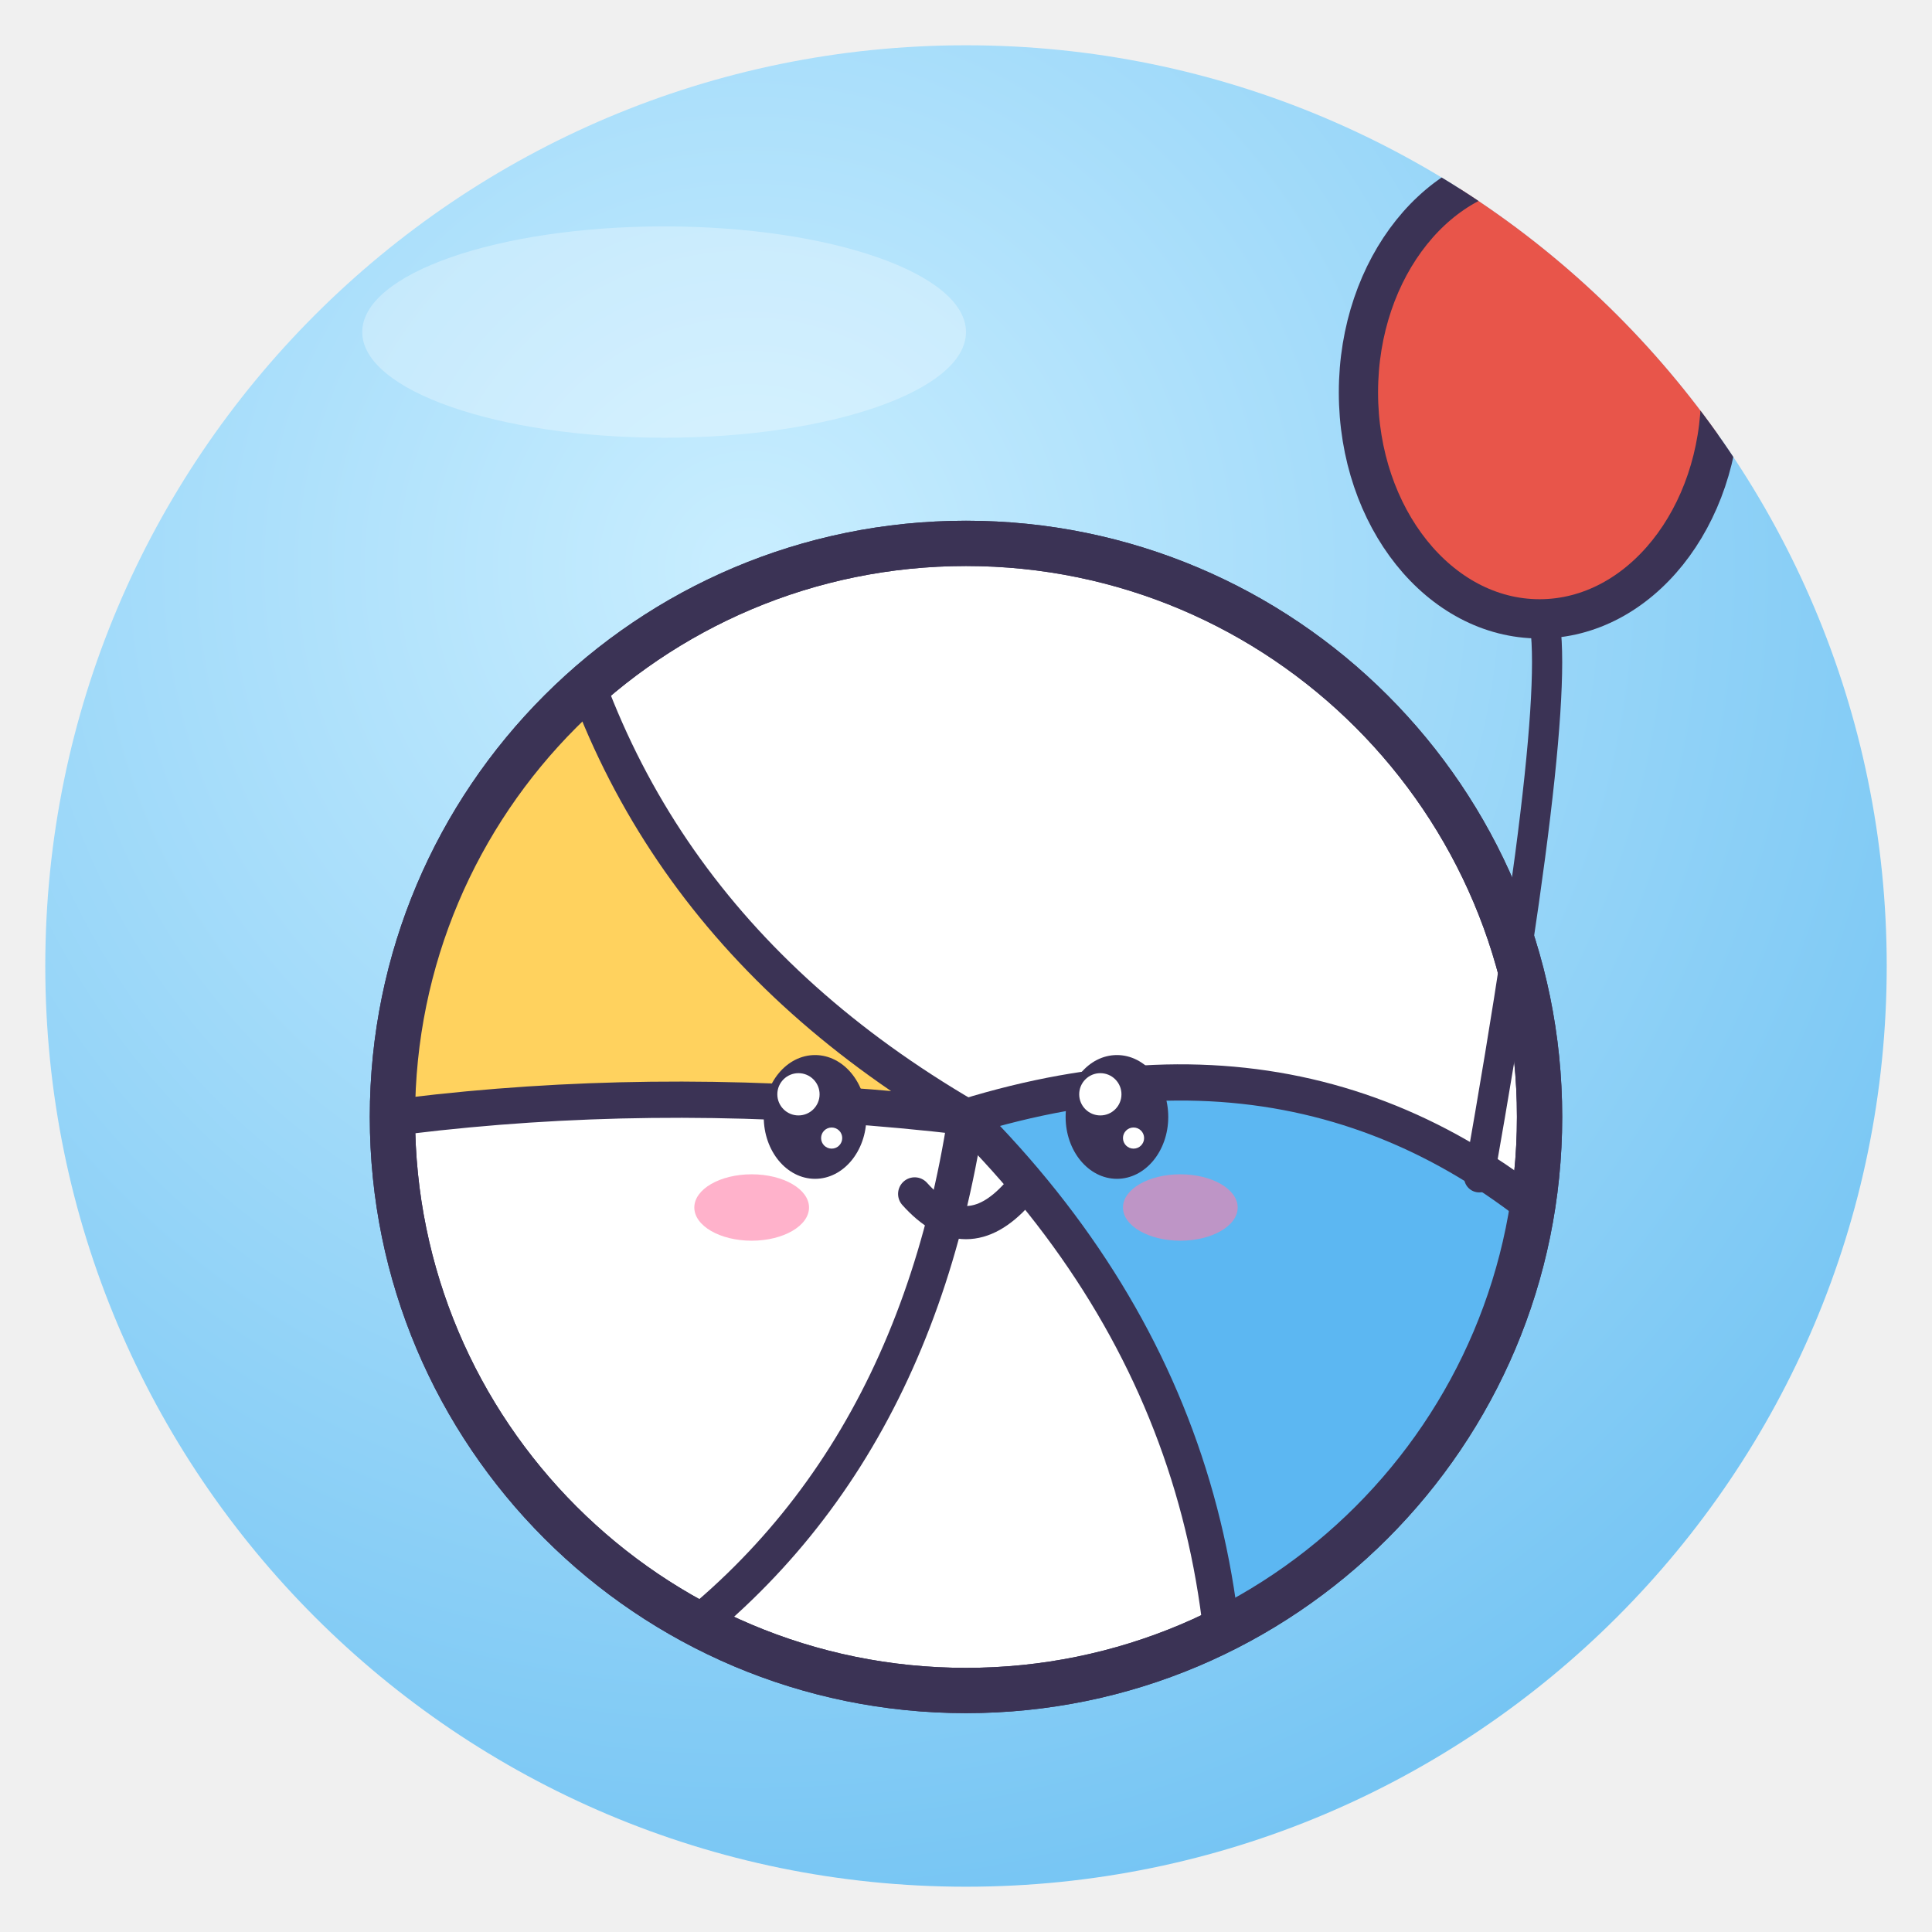
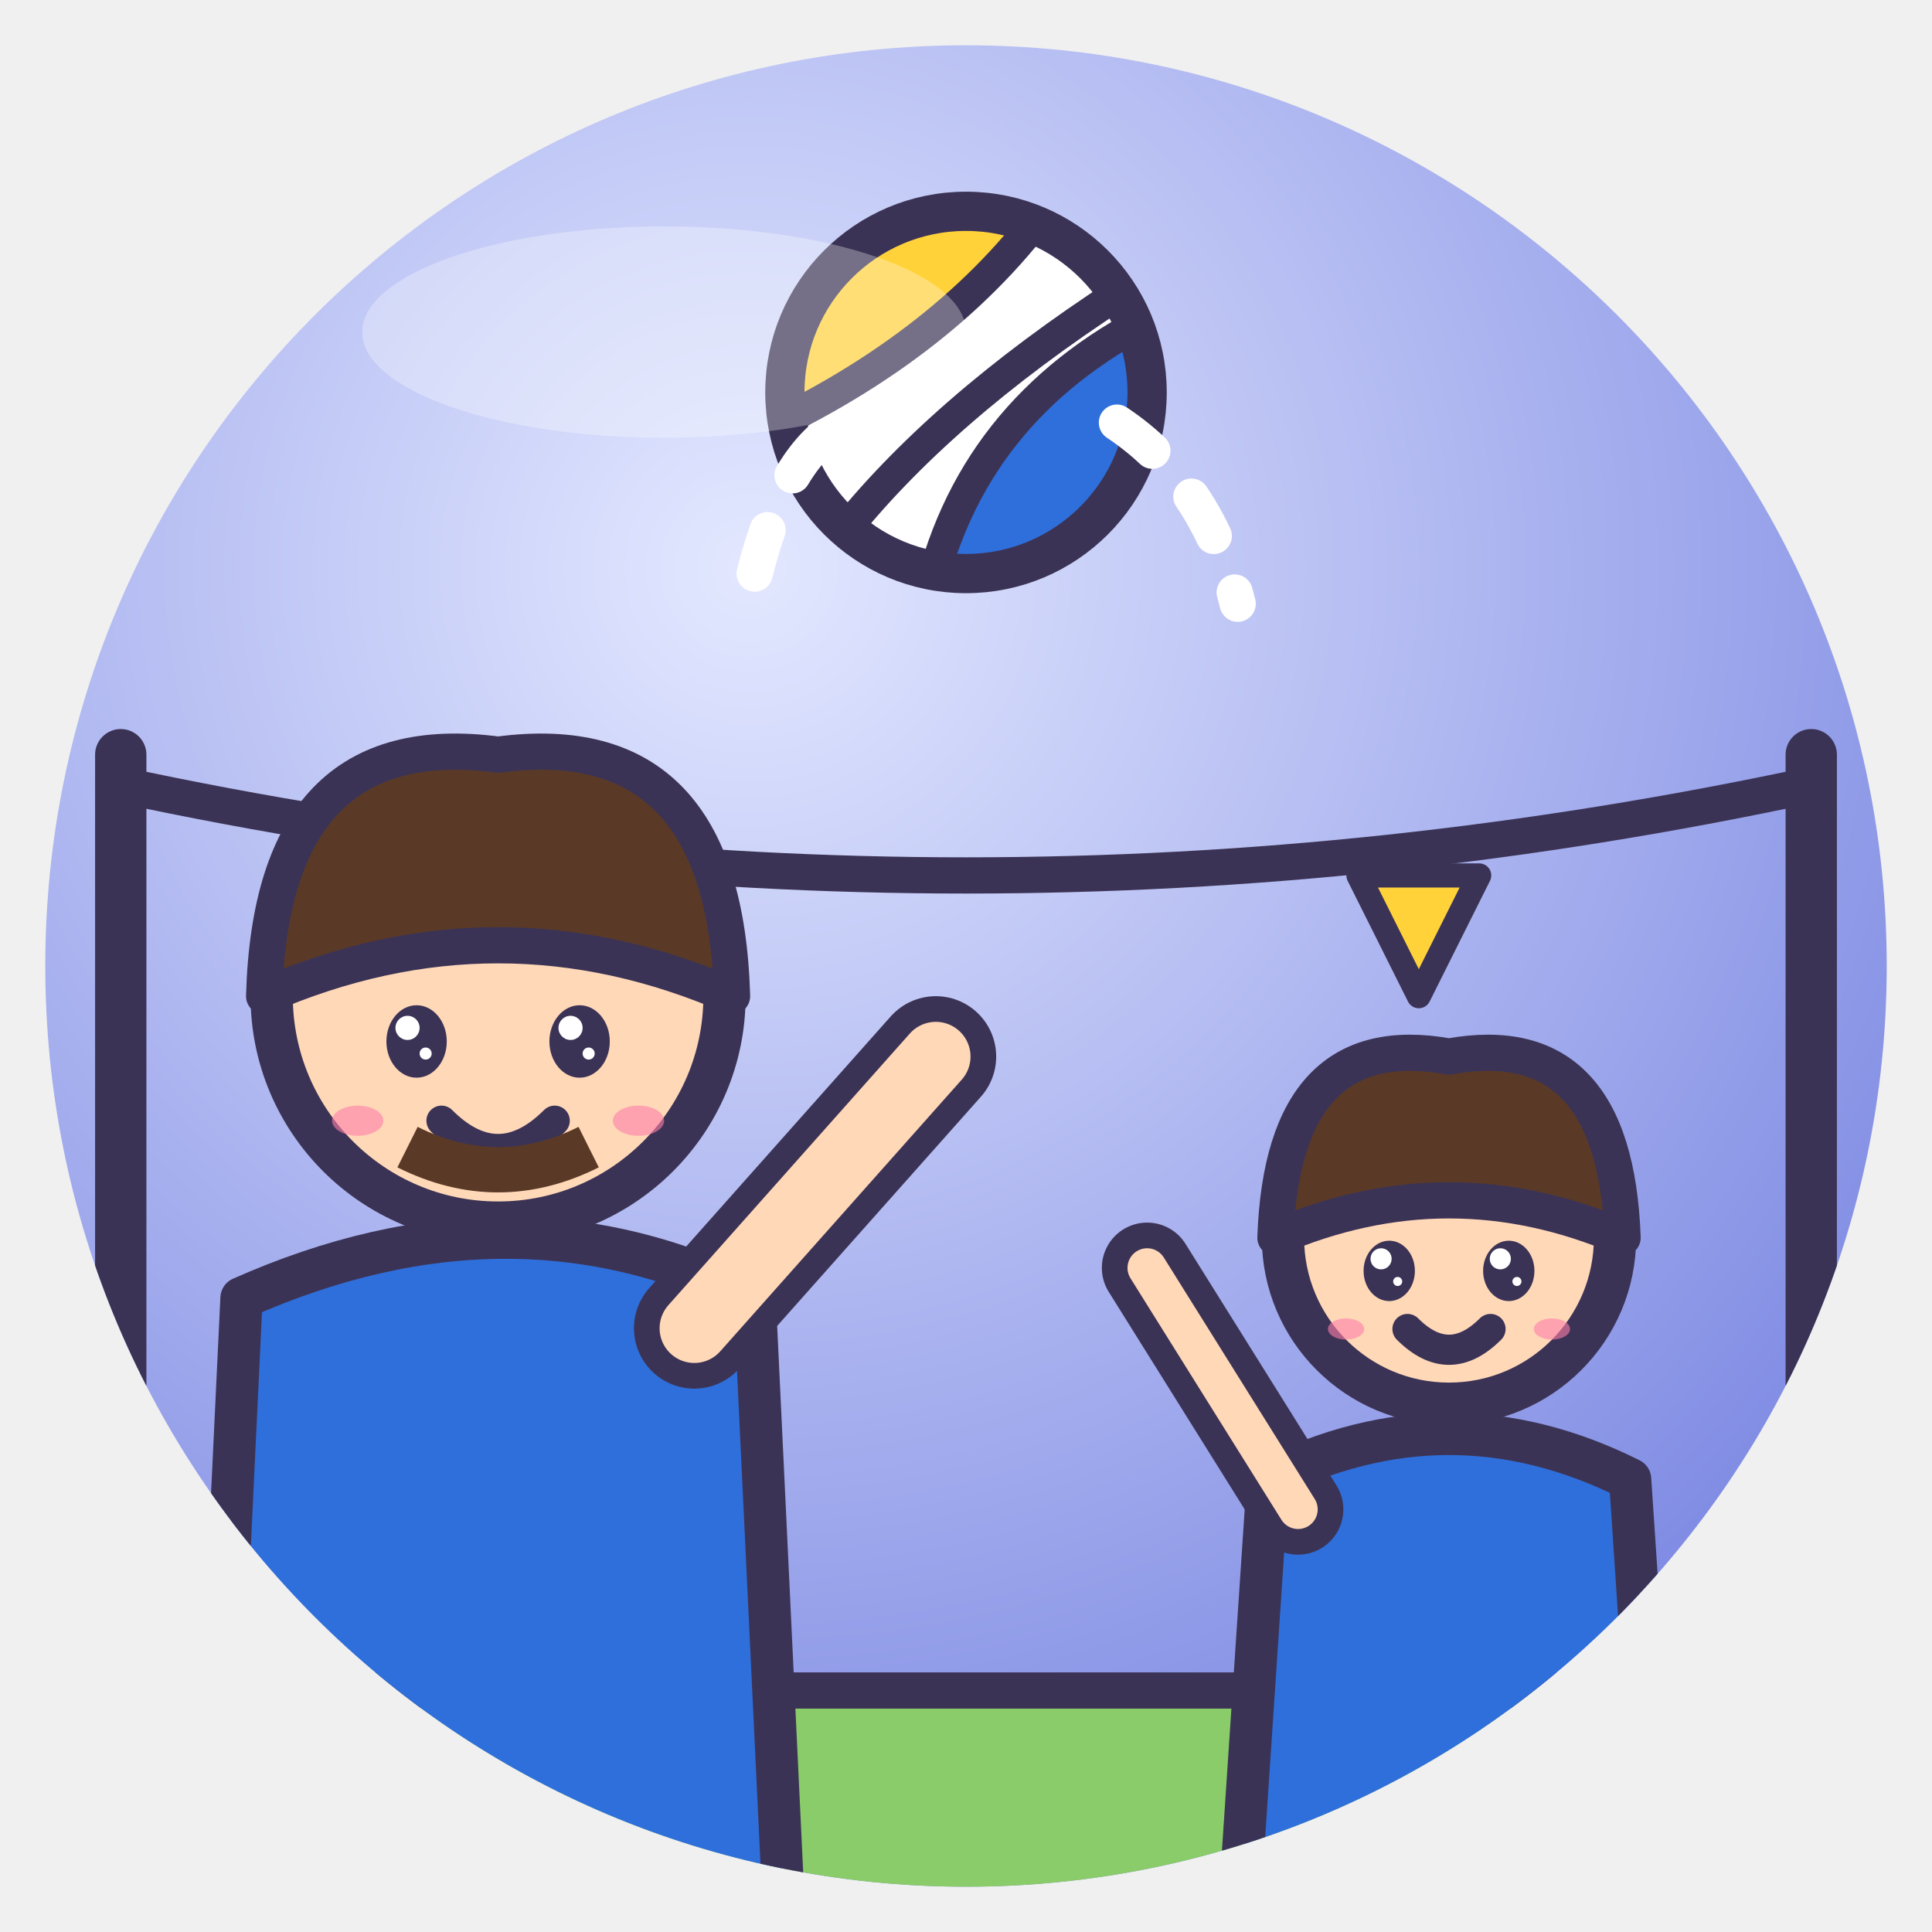
<svg xmlns="http://www.w3.org/2000/svg" viewBox="0 0 128 128" width="128" height="128">
  <defs>
    <radialGradient id="g" cx="38%" cy="28%" r="85%">
-       <stop offset="0" stop-color="#C9EEFF" />
-       <stop offset="1" stop-color="#6CC0F2" />
+       <stop offset="0" stop-color="#E3E8FF" />
+       <stop offset="1" stop-color="#7380E0" />
    </radialGradient>
    <clipPath id="c">
      <circle cx="64" cy="64" r="61" />
    </clipPath>
  </defs>
  <circle cx="64" cy="64" r="61" fill="url(#g)" />
  <g clip-path="url(#c)">
-     <circle cx="64" cy="74" r="38" fill="#fff" stroke="#3B3355" stroke-linejoin="round" stroke-linecap="round" stroke-width="3" />
-     <clipPath id="vb">
-       <circle cx="64" cy="74" r="38" />
+     <path d="M0 112 H128 V128 H0Z" fill="#8ACB6A" stroke="#3B3355" stroke-linejoin="round" stroke-linecap="round" stroke-width="2.4" />
+     <path d="M8 50 V114 M120 50 V114" stroke="#3B3355" stroke-linejoin="round" stroke-linecap="round" stroke-width="3.4" />
+     <path d="M8 52 Q64 64 120 52" fill="none" stroke="#3B3355" stroke-linejoin="round" stroke-linecap="round" stroke-width="2.4" />
+     <path d="M30 58 l4 8 l4 -8Z M90 58 l4 8 l4 -8Z" fill="#FFD23A" stroke="#3B3355" stroke-linejoin="round" stroke-linecap="round" stroke-width="1.6" />
+     <path d="M16 86 Q34 78 50 86 L52 128 H14Z" fill="#2F6FDB" stroke="#3B3355" stroke-linejoin="round" stroke-linecap="round" stroke-width="2.8" />
+     <path d="M46 88 L62 70" fill="none" stroke="#3B3355" stroke-linejoin="round" stroke-linecap="round" stroke-width="8" />
+     <path d="M46 88 L62 70" fill="none" stroke="#FFD8B8" stroke-width="4.6" stroke-linecap="round" />
+     <circle cx="33" cy="66" r="15" fill="#FFD8B8" stroke="#3B3355" stroke-linejoin="round" stroke-linecap="round" stroke-width="2.8" />
+     <path d="M17.5 66 Q18 48 33 50 Q48 48 48.5 66 Q33 59.25 17.5 66Z" fill="#5A3A26" stroke="#3B3355" stroke-linejoin="round" stroke-linecap="round" stroke-width="2.4" />
+     <ellipse cx="27.6" cy="69.0" rx="2.0" ry="2.4" fill="#3B3355" />
+     <circle cx="27.0" cy="68.1" r="0.8" fill="#fff" />
+     <circle cx="28.2" cy="69.8" r="0.4" fill="#fff" />
+     <ellipse cx="38.4" cy="69.0" rx="2.0" ry="2.4" fill="#3B3355" />
+     <circle cx="37.8" cy="68.1" r="0.8" fill="#fff" />
+     <circle cx="39.0" cy="69.8" r="0.4" fill="#fff" />
+     <path d="M29.25 74.25 Q33 78.0 36.75 74.25" fill="none" stroke="#3B3355" stroke-linejoin="round" stroke-linecap="round" stroke-width="2" />
+     <ellipse cx="23.7" cy="74.25" rx="1.7" ry="1.0" fill="#FF7FA8" opacity=".6" />
+     <ellipse cx="42.3" cy="74.25" rx="1.7" ry="1.0" fill="#FF7FA8" opacity=".6" />
+     <path d="M27 76 Q33 79 39 76" fill="none" stroke="#5A3A26" stroke-width="3" />
+     <path d="M84 98 Q96 92 108 98 L110 128 H82Z" fill="#2F6FDB" stroke="#3B3355" stroke-linejoin="round" stroke-linecap="round" stroke-width="2.8" />
+     <path d="M86 100 L76 84" fill="none" stroke="#3B3355" stroke-linejoin="round" stroke-linecap="round" stroke-width="6" />
+     <path d="M86 100 L76 84" fill="none" stroke="#FFD8B8" stroke-width="2.6" stroke-linecap="round" />
+     <circle cx="96" cy="82" r="11" fill="#FFD8B8" stroke="#3B3355" stroke-linejoin="round" stroke-linecap="round" stroke-width="2.8" />
+     <path d="M84.5 82 Q85 68 96 70 Q107 68 107.5 82 Q96 77.05 84.5 82Z" fill="#5A3A26" stroke="#3B3355" stroke-linejoin="round" stroke-linecap="round" stroke-width="2.4" />
+     <ellipse cx="92.04" cy="84.2" rx="1.7" ry="2.0" fill="#3B3355" />
+     <circle cx="91.5" cy="83.4" r="0.7" fill="#fff" />
+     <circle cx="92.6" cy="84.9" r="0.3" fill="#fff" />
+     <ellipse cx="99.96" cy="84.2" rx="1.7" ry="2.0" fill="#3B3355" />
+     <circle cx="99.4" cy="83.4" r="0.7" fill="#fff" />
+     <circle cx="100.5" cy="84.9" r="0.3" fill="#fff" />
+     <path d="M93.25 88.05 Q96 90.8 98.75 88.05" fill="none" stroke="#3B3355" stroke-linejoin="round" stroke-linecap="round" stroke-width="2" />
+     <ellipse cx="89.18" cy="88.05" rx="1.2" ry="0.7" fill="#FF7FA8" opacity=".6" />
+     <ellipse cx="102.82" cy="88.05" rx="1.2" ry="0.7" fill="#FF7FA8" opacity=".6" />
+     <clipPath id="vb6">
+       <circle cx="64" cy="26" r="12" />
    </clipPath>
-     <g clip-path="url(#vb)">
-       <path d="M64 74 Q40 60 36 34 L0 40 V80 Q30 70 64 74Z" fill="#FFD25E" stroke="#3B3355" stroke-linejoin="round" stroke-linecap="round" stroke-width="2.4" />
-       <path d="M64 74 Q90 66 108 86 L110 128 H80 Q86 96 64 74Z" fill="#5CB7F2" stroke="#3B3355" stroke-linejoin="round" stroke-linecap="round" stroke-width="2.4" />
-       <path d="M64 74 Q60 100 40 112" fill="none" stroke="#3B3355" stroke-linejoin="round" stroke-linecap="round" stroke-width="2.4" />
+     <circle cx="64" cy="26" r="12" fill="#fff" />
+     <g clip-path="url(#vb6)">
+       <path d="M50.8 28.4 Q63.4 22.4 70.0 12.8 L50.8 12.8Z" fill="#FFD23A" />
+       <path d="M77.2 20.6 Q64.6 26.6 61.6 39.2 L77.2 39.2Z" fill="#2F6FDB" />
+       <path d="M50.8 28.4 Q63.4 22.4 70.0 12.8 M77.2 20.6 Q64.6 26.6 61.6 39.2 M55.6 35.6 Q62.2 27.2 74.2 19.4" fill="none" stroke="#3B3355" stroke-linejoin="round" stroke-linecap="round" stroke-width="2.08" />
    </g>
-     <circle cx="64" cy="74" r="38" fill="none" stroke="#3B3355" stroke-linejoin="round" stroke-linecap="round" stroke-width="3" />
-     <ellipse cx="54" cy="74" rx="3.4" ry="4.1" fill="#3B3355" />
-     <circle cx="52.9" cy="72.5" r="1.4" fill="#fff" />
-     <circle cx="55.1" cy="75.4" r="0.7" fill="#fff" />
-     <ellipse cx="74" cy="74" rx="3.4" ry="4.1" fill="#3B3355" />
-     <circle cx="72.9" cy="72.5" r="1.4" fill="#fff" />
-     <circle cx="75.1" cy="75.4" r="0.7" fill="#fff" />
-     <ellipse cx="49.8" cy="80.0" rx="3.8" ry="2.2" fill="#FF7FA8" opacity=".6" />
-     <ellipse cx="78.2" cy="80.0" rx="3.8" ry="2.2" fill="#FF7FA8" opacity=".6" />
-     <path d="M60.6 79.1 Q64 82.9 67.4 79.1" fill="none" stroke="#3B3355" stroke-linejoin="round" stroke-linecap="round" stroke-width="2.2" />
-     <path d="M98 78 Q104 44 102 40" fill="none" stroke="#3B3355" stroke-linejoin="round" stroke-linecap="round" stroke-width="2" />
-     <ellipse cx="102" cy="26" rx="12" ry="15" fill="#E8554A" stroke="#3B3355" stroke-linejoin="round" stroke-linecap="round" stroke-width="2.6" />
+     <circle cx="64" cy="26" r="12" fill="none" stroke="#3B3355" stroke-linejoin="round" stroke-linecap="round" stroke-width="2.6" />
+     <path d="M50 38 Q52 30 56 28 M74 28 Q80 32 82 40" fill="none" stroke="#fff" stroke-width="2.4" stroke-dasharray="3 4" stroke-linecap="round" />
  </g>
  <ellipse cx="44" cy="22" rx="20" ry="7" fill="#fff" opacity=".3" />
</svg>
